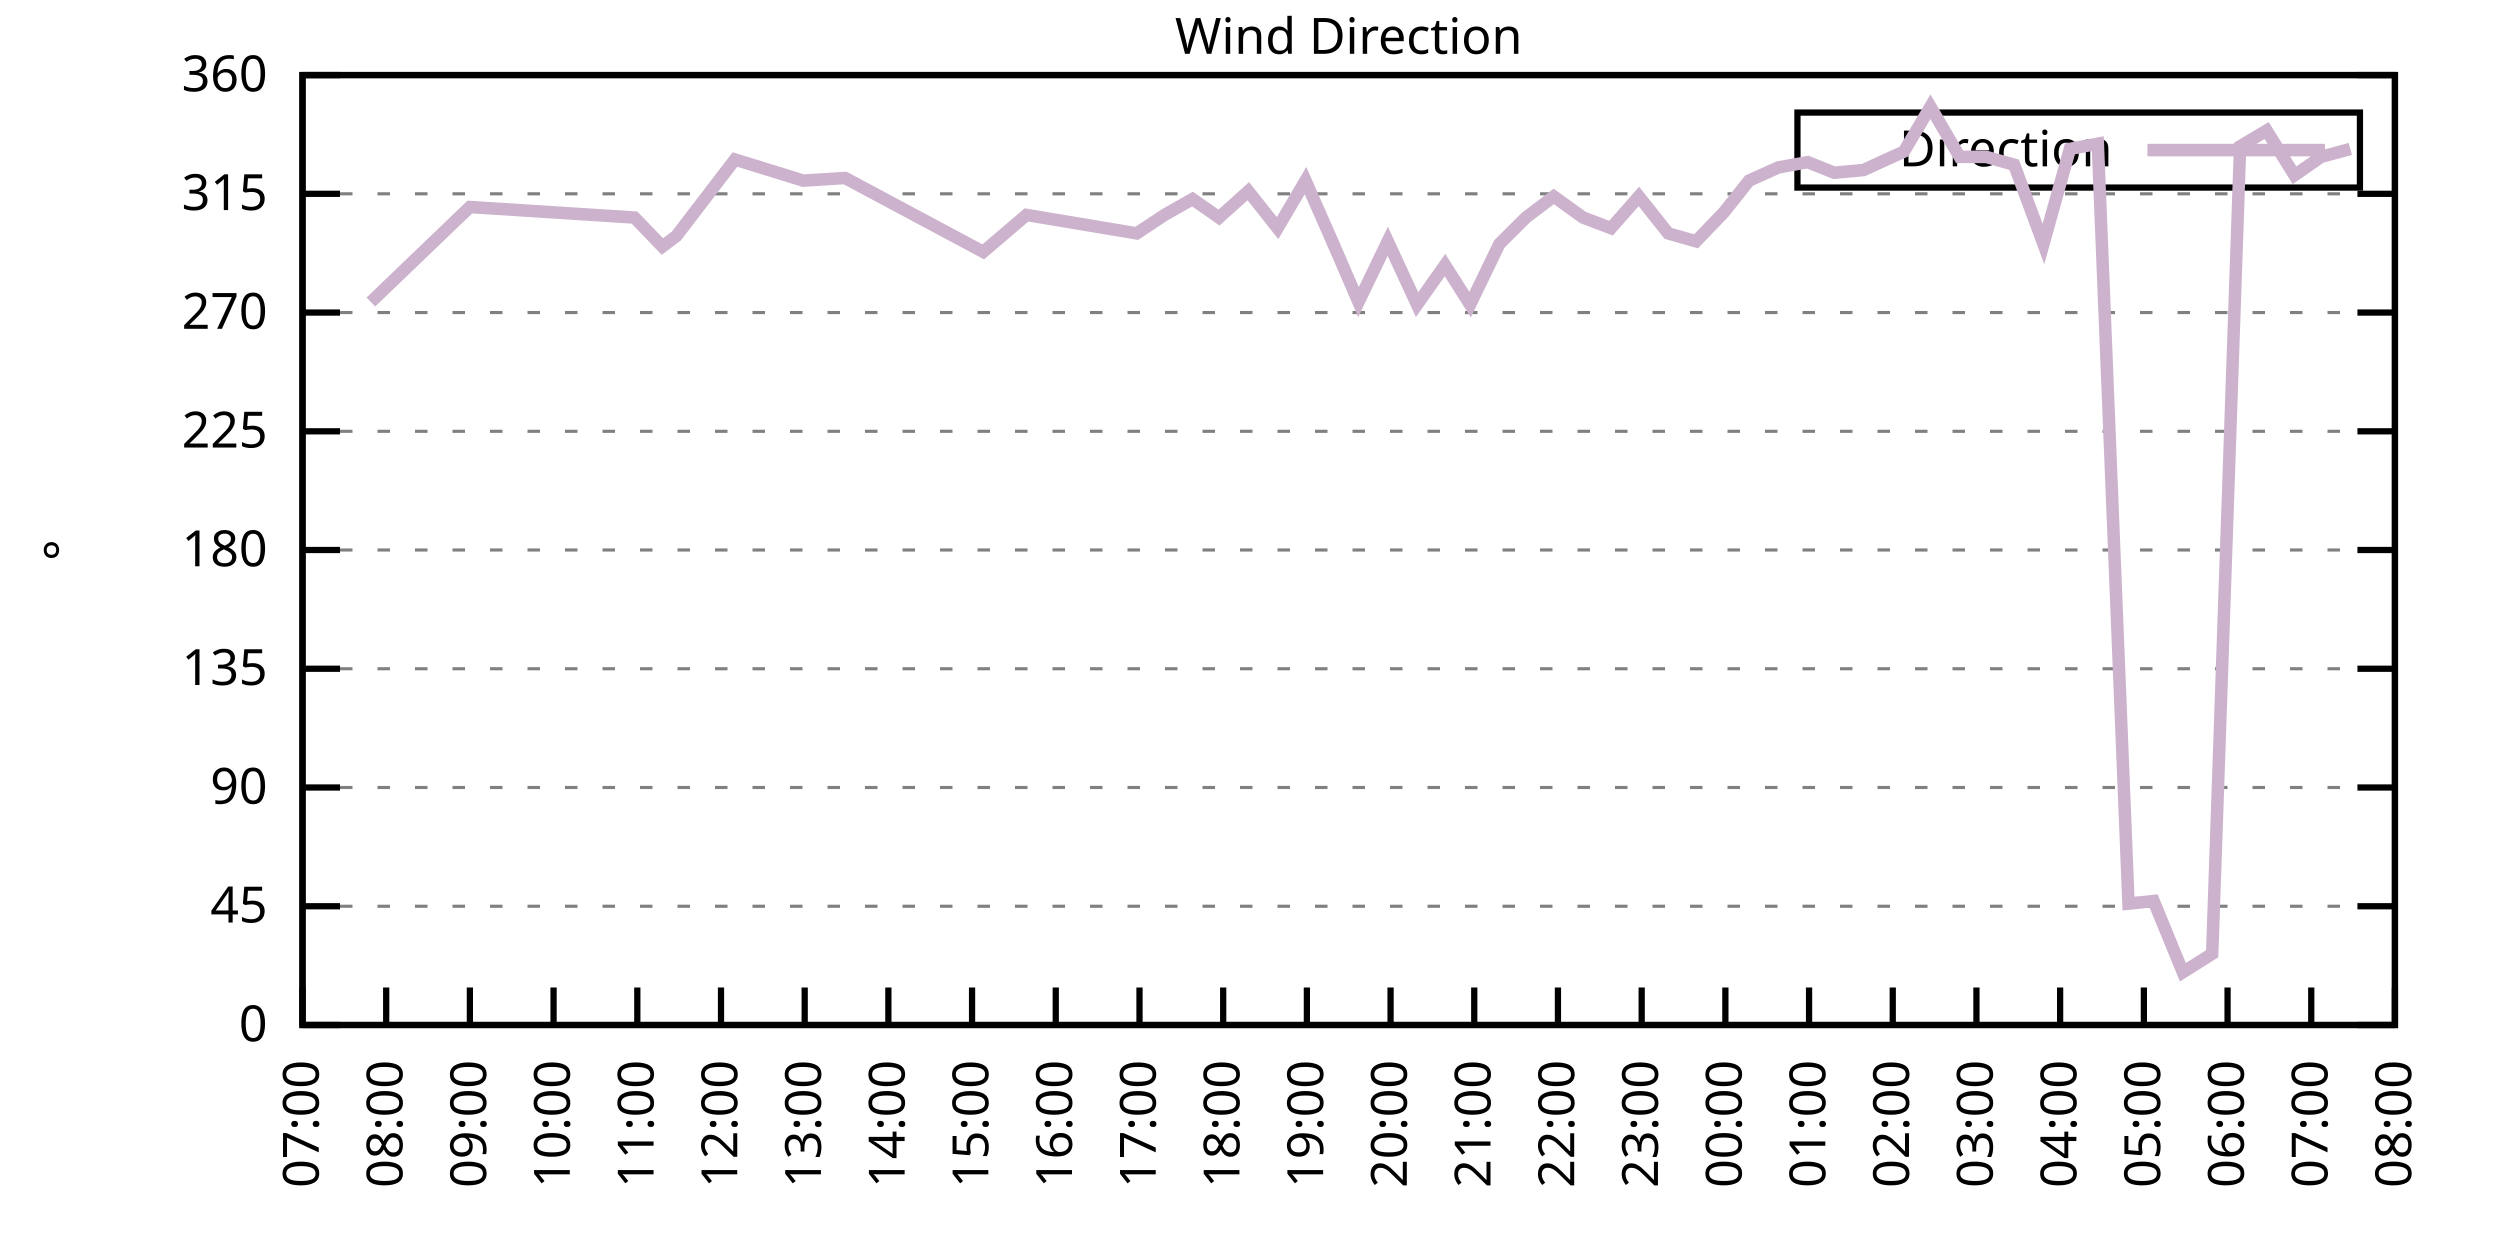
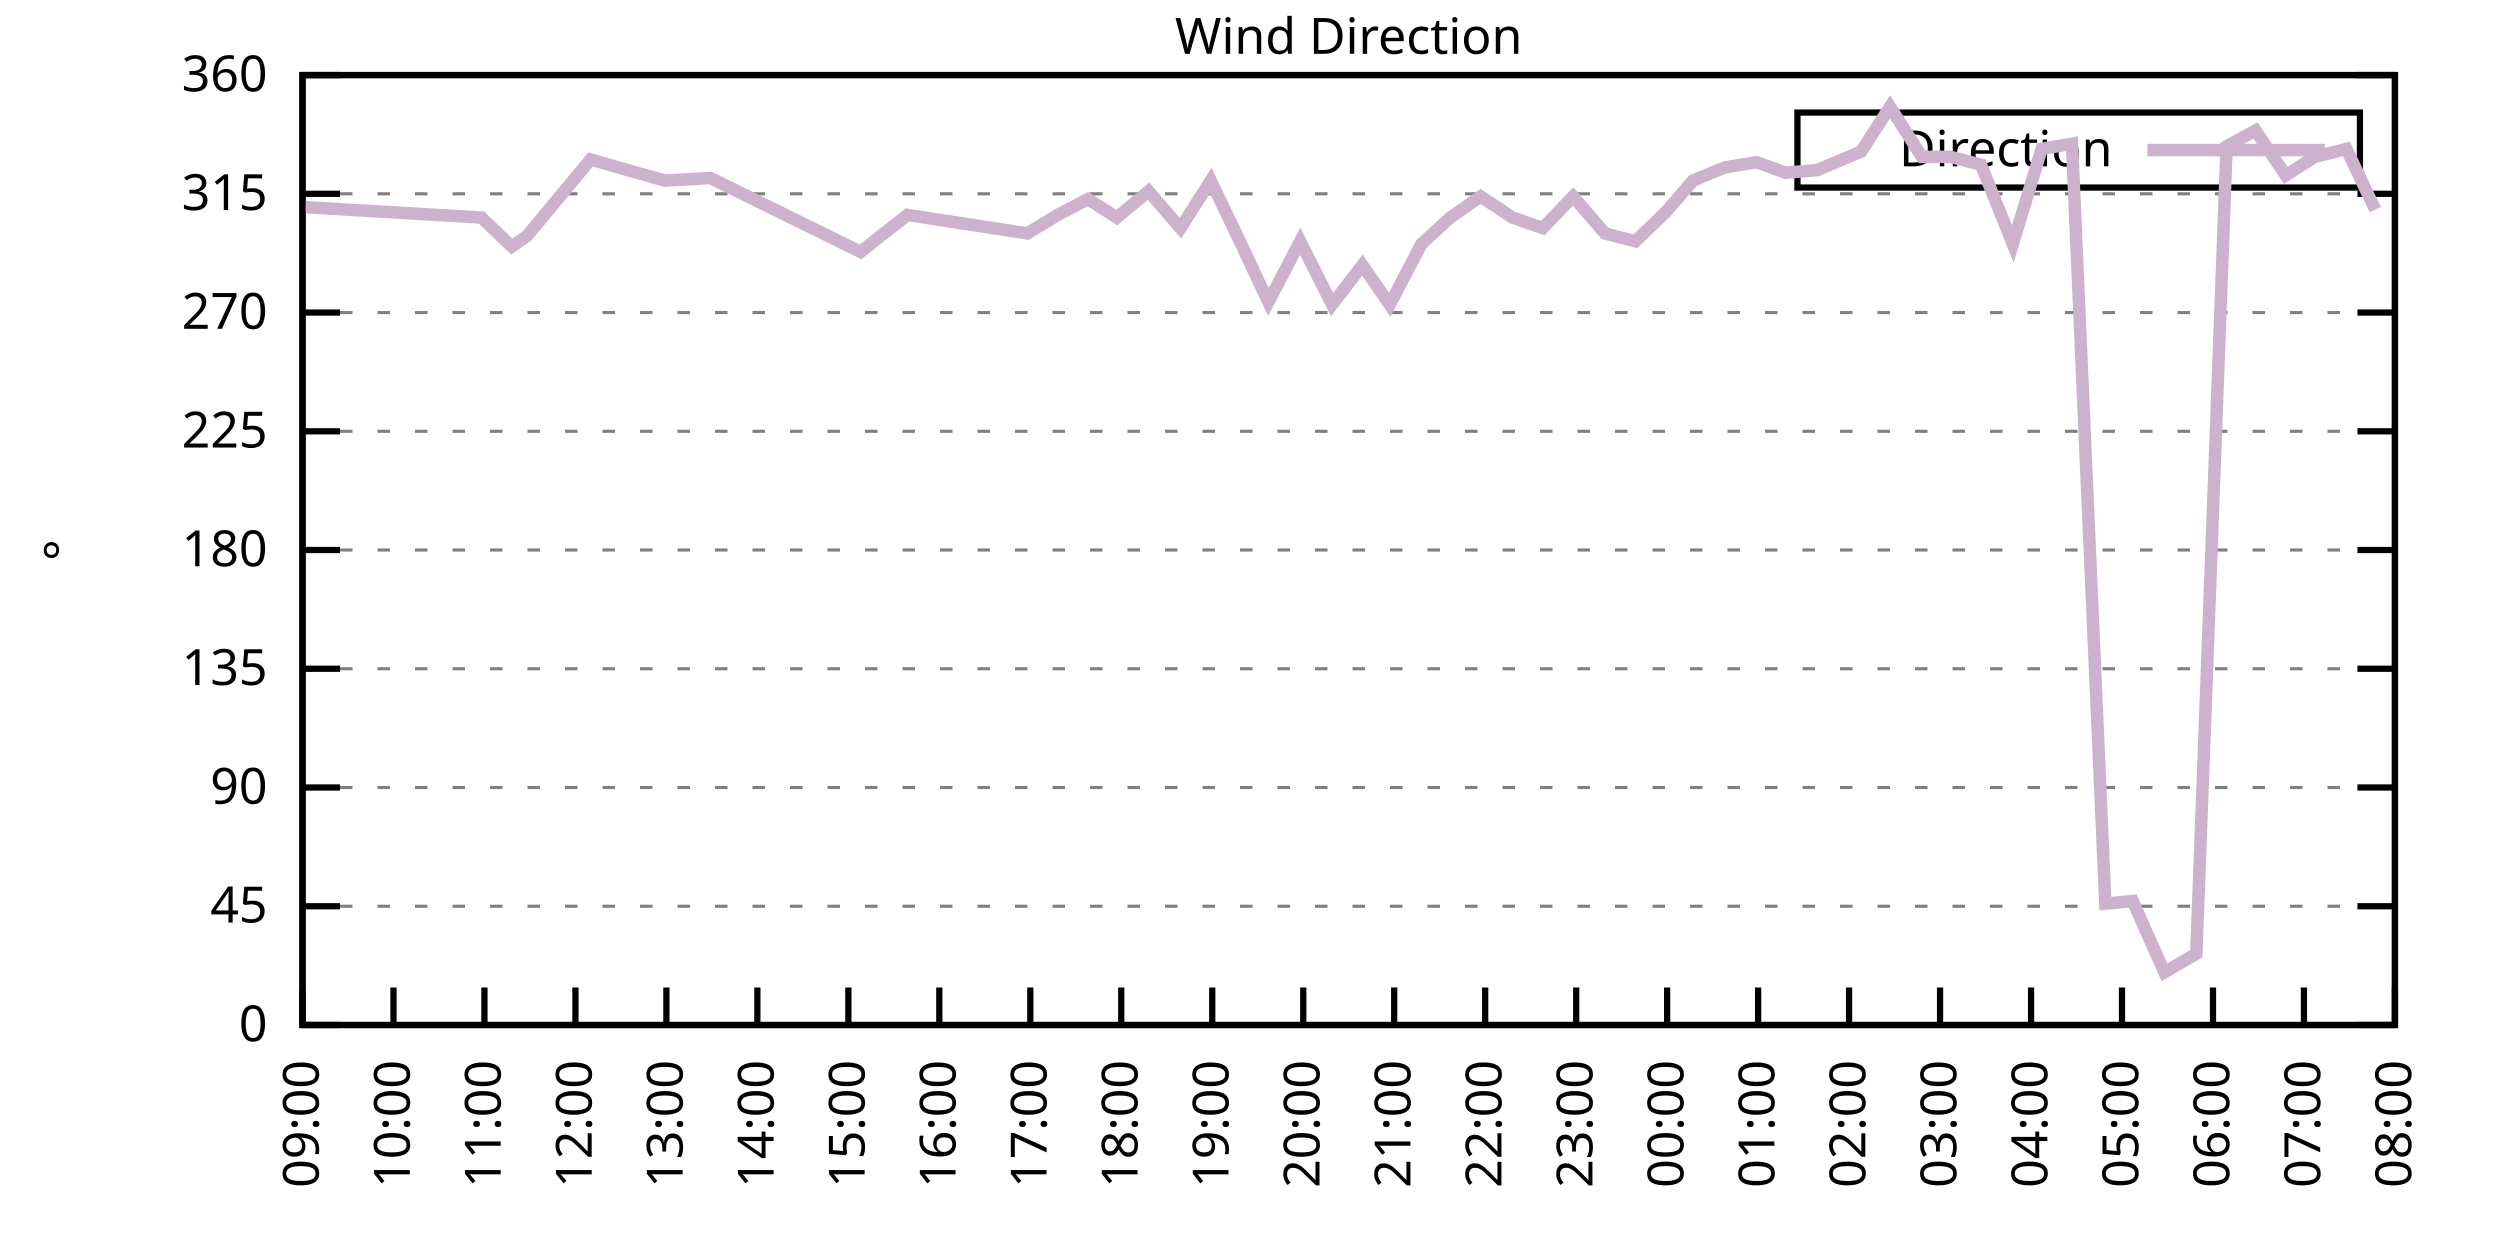
<svg xmlns="http://www.w3.org/2000/svg" xmlns:xlink="http://www.w3.org/1999/xlink" width="400" height="200" viewBox="0 0 400 200">
  <g id="gnuplot_canvas">
    <rect x="0" y="0" width="400" height="200" fill="none" />
    <defs>
      <circle id="gpDot" r="0.5" stroke-width="0.5" stroke="currentColor" />
      <path id="gpPt0" stroke-width="0.333" stroke="currentColor" d="M-1,0 h2 M0,-1 v2" />
      <path id="gpPt1" stroke-width="0.333" stroke="currentColor" d="M-1,-1 L1,1 M1,-1 L-1,1" />
      <path id="gpPt2" stroke-width="0.333" stroke="currentColor" d="M-1,0 L1,0 M0,-1 L0,1 M-1,-1 L1,1 M-1,1 L1,-1" />
      <rect id="gpPt3" stroke-width="0.333" stroke="currentColor" x="-1" y="-1" width="2" height="2" />
      <rect id="gpPt4" stroke-width="0.333" stroke="currentColor" fill="currentColor" x="-1" y="-1" width="2" height="2" />
      <circle id="gpPt5" stroke-width="0.333" stroke="currentColor" cx="0" cy="0" r="1" />
      <use xlink:href="#gpPt5" id="gpPt6" fill="currentColor" stroke="none" />
      <path id="gpPt7" stroke-width="0.333" stroke="currentColor" d="M0,-1.33 L-1.33,0.67 L1.33,0.67 z" />
      <use xlink:href="#gpPt7" id="gpPt8" fill="currentColor" stroke="none" />
      <use xlink:href="#gpPt7" id="gpPt9" stroke="currentColor" transform="rotate(180)" />
      <use xlink:href="#gpPt9" id="gpPt10" fill="currentColor" stroke="none" />
      <use xlink:href="#gpPt3" id="gpPt11" stroke="currentColor" transform="rotate(45)" />
      <use xlink:href="#gpPt11" id="gpPt12" fill="currentColor" stroke="none" />
      <path id="gpPt13" stroke-width="0.333" stroke="currentColor" d="M0,1.330 L1.265,0.411 L0.782,-1.067 L-0.782,-1.076 L-1.265,0.411 z" />
      <use xlink:href="#gpPt13" id="gpPt14" fill="currentColor" stroke="none" />
      <filter id="textbox" filterUnits="objectBoundingBox" x="0" y="0" height="1" width="1">
        <feFlood flood-color="white" flood-opacity="1" result="bgnd" />
        <feComposite in="SourceGraphic" in2="bgnd" operator="atop" />
      </filter>
      <filter id="greybox" filterUnits="objectBoundingBox" x="0" y="0" height="1" width="1">
        <feFlood flood-color="lightgrey" flood-opacity="1" result="grey" />
        <feComposite in="SourceGraphic" in2="grey" operator="atop" />
      </filter>
    </defs>
    <g fill="none" color="white" stroke="currentColor" stroke-width="1.00" stroke-linecap="butt" stroke-linejoin="miter">
</g>
    <g fill="none" color="black" stroke="currentColor" stroke-width="1.00" stroke-linecap="butt" stroke-linejoin="miter">
      <g stroke="none" shape-rendering="crispEdges">
        <polygon fill="rgb(255, 255, 255)" points="48.40,164.00 383.18,164.00 383.18,12.02 48.40,12.02 " />
      </g>
    </g>
    <g fill="none" color="black" stroke="currentColor" stroke-width="1.00" stroke-linecap="butt" stroke-linejoin="miter">
</g>
    <g fill="none" color="black" stroke="black" stroke-width="0.50" stroke-linecap="butt" stroke-linejoin="miter">
</g>
    <g fill="none" color="gray" stroke="currentColor" stroke-width="0.50" stroke-linecap="butt" stroke-linejoin="miter">
      <path stroke="gray" stroke-dasharray="2,4" class="gridline" d="M48.40,164.00 L383.19,164.00  " />
    </g>
    <g fill="none" color="gray" stroke="gray" stroke-width="1.00" stroke-linecap="butt" stroke-linejoin="miter">
</g>
    <g fill="none" color="black" stroke="currentColor" stroke-width="1.00" stroke-linecap="butt" stroke-linejoin="miter">
      <path stroke="black" d="M48.40,164.00 L54.40,164.00 M383.19,164.00 L377.19,164.00  " />
      <g transform="translate(42.80,166.60)" stroke="none" fill="black" font-family="Sans" font-size="8.00" text-anchor="end">
        <text>
          <tspan font-family="Sans"> 0</tspan>
        </text>
      </g>
    </g>
    <g fill="none" color="black" stroke="currentColor" stroke-width="1.00" stroke-linecap="butt" stroke-linejoin="miter">
</g>
    <g fill="none" color="black" stroke="black" stroke-width="0.50" stroke-linecap="butt" stroke-linejoin="miter">
</g>
    <g fill="none" color="gray" stroke="currentColor" stroke-width="0.50" stroke-linecap="butt" stroke-linejoin="miter">
      <path stroke="gray" stroke-dasharray="2,4" class="gridline" d="M48.40,145.00 L383.19,145.00  " />
    </g>
    <g fill="none" color="gray" stroke="gray" stroke-width="1.00" stroke-linecap="butt" stroke-linejoin="miter">
</g>
    <g fill="none" color="black" stroke="currentColor" stroke-width="1.00" stroke-linecap="butt" stroke-linejoin="miter">
      <path stroke="black" d="M48.40,145.00 L54.40,145.00 M383.19,145.00 L377.19,145.00  " />
      <g transform="translate(42.80,147.60)" stroke="none" fill="black" font-family="Sans" font-size="8.00" text-anchor="end">
        <text>
          <tspan font-family="Sans"> 45</tspan>
        </text>
      </g>
    </g>
    <g fill="none" color="black" stroke="currentColor" stroke-width="1.00" stroke-linecap="butt" stroke-linejoin="miter">
</g>
    <g fill="none" color="black" stroke="black" stroke-width="0.50" stroke-linecap="butt" stroke-linejoin="miter">
</g>
    <g fill="none" color="gray" stroke="currentColor" stroke-width="0.50" stroke-linecap="butt" stroke-linejoin="miter">
      <path stroke="gray" stroke-dasharray="2,4" class="gridline" d="M48.40,126.00 L383.19,126.00  " />
    </g>
    <g fill="none" color="gray" stroke="gray" stroke-width="1.00" stroke-linecap="butt" stroke-linejoin="miter">
</g>
    <g fill="none" color="black" stroke="currentColor" stroke-width="1.00" stroke-linecap="butt" stroke-linejoin="miter">
      <path stroke="black" d="M48.40,126.00 L54.40,126.00 M383.19,126.00 L377.19,126.00  " />
      <g transform="translate(42.80,128.60)" stroke="none" fill="black" font-family="Sans" font-size="8.00" text-anchor="end">
        <text>
          <tspan font-family="Sans"> 90</tspan>
        </text>
      </g>
    </g>
    <g fill="none" color="black" stroke="currentColor" stroke-width="1.00" stroke-linecap="butt" stroke-linejoin="miter">
</g>
    <g fill="none" color="black" stroke="black" stroke-width="0.50" stroke-linecap="butt" stroke-linejoin="miter">
</g>
    <g fill="none" color="gray" stroke="currentColor" stroke-width="0.50" stroke-linecap="butt" stroke-linejoin="miter">
      <path stroke="gray" stroke-dasharray="2,4" class="gridline" d="M48.40,107.00 L383.19,107.00  " />
    </g>
    <g fill="none" color="gray" stroke="gray" stroke-width="1.00" stroke-linecap="butt" stroke-linejoin="miter">
</g>
    <g fill="none" color="black" stroke="currentColor" stroke-width="1.00" stroke-linecap="butt" stroke-linejoin="miter">
      <path stroke="black" d="M48.40,107.00 L54.40,107.00 M383.19,107.00 L377.19,107.00  " />
      <g transform="translate(42.80,109.60)" stroke="none" fill="black" font-family="Sans" font-size="8.00" text-anchor="end">
        <text>
          <tspan font-family="Sans"> 135</tspan>
        </text>
      </g>
    </g>
    <g fill="none" color="black" stroke="currentColor" stroke-width="1.00" stroke-linecap="butt" stroke-linejoin="miter">
</g>
    <g fill="none" color="black" stroke="black" stroke-width="0.50" stroke-linecap="butt" stroke-linejoin="miter">
</g>
    <g fill="none" color="gray" stroke="currentColor" stroke-width="0.50" stroke-linecap="butt" stroke-linejoin="miter">
      <path stroke="gray" stroke-dasharray="2,4" class="gridline" d="M48.40,88.00 L383.19,88.00  " />
    </g>
    <g fill="none" color="gray" stroke="gray" stroke-width="1.00" stroke-linecap="butt" stroke-linejoin="miter">
</g>
    <g fill="none" color="black" stroke="currentColor" stroke-width="1.00" stroke-linecap="butt" stroke-linejoin="miter">
      <path stroke="black" d="M48.40,88.00 L54.40,88.00 M383.19,88.00 L377.19,88.00  " />
      <g transform="translate(42.80,90.60)" stroke="none" fill="black" font-family="Sans" font-size="8.00" text-anchor="end">
        <text>
          <tspan font-family="Sans"> 180</tspan>
        </text>
      </g>
    </g>
    <g fill="none" color="black" stroke="currentColor" stroke-width="1.00" stroke-linecap="butt" stroke-linejoin="miter">
</g>
    <g fill="none" color="black" stroke="black" stroke-width="0.50" stroke-linecap="butt" stroke-linejoin="miter">
</g>
    <g fill="none" color="gray" stroke="currentColor" stroke-width="0.50" stroke-linecap="butt" stroke-linejoin="miter">
      <path stroke="gray" stroke-dasharray="2,4" class="gridline" d="M48.40,69.01 L383.19,69.01  " />
    </g>
    <g fill="none" color="gray" stroke="gray" stroke-width="1.00" stroke-linecap="butt" stroke-linejoin="miter">
</g>
    <g fill="none" color="black" stroke="currentColor" stroke-width="1.00" stroke-linecap="butt" stroke-linejoin="miter">
      <path stroke="black" d="M48.40,69.01 L54.40,69.01 M383.19,69.01 L377.19,69.01  " />
      <g transform="translate(42.80,71.61)" stroke="none" fill="black" font-family="Sans" font-size="8.00" text-anchor="end">
        <text>
          <tspan font-family="Sans"> 225</tspan>
        </text>
      </g>
    </g>
    <g fill="none" color="black" stroke="currentColor" stroke-width="1.00" stroke-linecap="butt" stroke-linejoin="miter">
</g>
    <g fill="none" color="black" stroke="black" stroke-width="0.50" stroke-linecap="butt" stroke-linejoin="miter">
</g>
    <g fill="none" color="gray" stroke="currentColor" stroke-width="0.50" stroke-linecap="butt" stroke-linejoin="miter">
      <path stroke="gray" stroke-dasharray="2,4" class="gridline" d="M48.40,50.01 L383.19,50.01  " />
    </g>
    <g fill="none" color="gray" stroke="gray" stroke-width="1.00" stroke-linecap="butt" stroke-linejoin="miter">
</g>
    <g fill="none" color="black" stroke="currentColor" stroke-width="1.00" stroke-linecap="butt" stroke-linejoin="miter">
      <path stroke="black" d="M48.40,50.01 L54.40,50.01 M383.19,50.01 L377.19,50.01  " />
      <g transform="translate(42.80,52.61)" stroke="none" fill="black" font-family="Sans" font-size="8.00" text-anchor="end">
        <text>
          <tspan font-family="Sans"> 270</tspan>
        </text>
      </g>
    </g>
    <g fill="none" color="black" stroke="currentColor" stroke-width="1.00" stroke-linecap="butt" stroke-linejoin="miter">
</g>
    <g fill="none" color="black" stroke="black" stroke-width="0.50" stroke-linecap="butt" stroke-linejoin="miter">
</g>
    <g fill="none" color="gray" stroke="currentColor" stroke-width="0.50" stroke-linecap="butt" stroke-linejoin="miter">
      <path stroke="gray" stroke-dasharray="2,4" class="gridline" d="M48.40,31.01 L383.19,31.01  " />
    </g>
    <g fill="none" color="gray" stroke="gray" stroke-width="1.00" stroke-linecap="butt" stroke-linejoin="miter">
</g>
    <g fill="none" color="black" stroke="currentColor" stroke-width="1.00" stroke-linecap="butt" stroke-linejoin="miter">
      <path stroke="black" d="M48.40,31.01 L54.40,31.01 M383.19,31.01 L377.19,31.01  " />
      <g transform="translate(42.80,33.61)" stroke="none" fill="black" font-family="Sans" font-size="8.00" text-anchor="end">
        <text>
          <tspan font-family="Sans"> 315</tspan>
        </text>
      </g>
    </g>
    <g fill="none" color="black" stroke="currentColor" stroke-width="1.00" stroke-linecap="butt" stroke-linejoin="miter">
</g>
    <g fill="none" color="black" stroke="black" stroke-width="0.50" stroke-linecap="butt" stroke-linejoin="miter">
</g>
    <g fill="none" color="gray" stroke="currentColor" stroke-width="0.50" stroke-linecap="butt" stroke-linejoin="miter">
      <path stroke="gray" stroke-dasharray="2,4" class="gridline" d="M48.40,12.01 L383.19,12.01  " />
    </g>
    <g fill="none" color="gray" stroke="gray" stroke-width="1.00" stroke-linecap="butt" stroke-linejoin="miter">
</g>
    <g fill="none" color="black" stroke="currentColor" stroke-width="1.00" stroke-linecap="butt" stroke-linejoin="miter">
      <path stroke="black" d="M48.40,12.01 L54.40,12.01 M383.19,12.01 L377.19,12.01  " />
      <g transform="translate(42.80,14.61)" stroke="none" fill="black" font-family="Sans" font-size="8.00" text-anchor="end">
        <text>
          <tspan font-family="Sans"> 360</tspan>
        </text>
      </g>
    </g>
    <g fill="none" color="black" stroke="currentColor" stroke-width="1.00" stroke-linecap="butt" stroke-linejoin="miter">
      <path stroke="black" d="M48.40,164.00 L48.40,158.00  " />
      <g transform="translate(51.00,169.60) rotate(270.00)" stroke="none" fill="black" font-family="Sans" font-size="8.00" text-anchor="end">
        <text>
-           <tspan font-family="Sans">07:00</tspan>
-         </text>
-       </g>
-     </g>
-     <g fill="none" color="black" stroke="currentColor" stroke-width="1.00" stroke-linecap="butt" stroke-linejoin="miter">
-       <path stroke="black" d="M61.79,164.00 L61.79,158.00  " />
-       <g transform="translate(64.39,169.60) rotate(270.00)" stroke="none" fill="black" font-family="Sans" font-size="8.00" text-anchor="end">
-         <text>
-           <tspan font-family="Sans">08:00</tspan>
-         </text>
-       </g>
-     </g>
-     <g fill="none" color="black" stroke="currentColor" stroke-width="1.00" stroke-linecap="butt" stroke-linejoin="miter">
-       <path stroke="black" d="M75.18,164.00 L75.18,158.00  " />
-       <g transform="translate(77.78,169.60) rotate(270.00)" stroke="none" fill="black" font-family="Sans" font-size="8.00" text-anchor="end">
-         <text>
          <tspan font-family="Sans">09:00</tspan>
        </text>
      </g>
    </g>
    <g fill="none" color="black" stroke="currentColor" stroke-width="1.00" stroke-linecap="butt" stroke-linejoin="miter">
-       <path stroke="black" d="M88.57,164.00 L88.57,158.00  " />
-       <g transform="translate(91.17,169.60) rotate(270.00)" stroke="none" fill="black" font-family="Sans" font-size="8.00" text-anchor="end">
+       <path stroke="black" d="M62.96,164.00 L62.96,158.00  " />
+       <g transform="translate(65.56,169.60) rotate(270.00)" stroke="none" fill="black" font-family="Sans" font-size="8.00" text-anchor="end">
        <text>
          <tspan font-family="Sans">10:00</tspan>
        </text>
      </g>
    </g>
    <g fill="none" color="black" stroke="currentColor" stroke-width="1.00" stroke-linecap="butt" stroke-linejoin="miter">
-       <path stroke="black" d="M101.97,164.00 L101.97,158.00  " />
-       <g transform="translate(104.57,169.60) rotate(270.00)" stroke="none" fill="black" font-family="Sans" font-size="8.00" text-anchor="end">
+       <path stroke="black" d="M77.51,164.00 L77.51,158.00  " />
+       <g transform="translate(80.11,169.60) rotate(270.00)" stroke="none" fill="black" font-family="Sans" font-size="8.00" text-anchor="end">
        <text>
          <tspan font-family="Sans">11:00</tspan>
        </text>
      </g>
    </g>
    <g fill="none" color="black" stroke="currentColor" stroke-width="1.00" stroke-linecap="butt" stroke-linejoin="miter">
-       <path stroke="black" d="M115.36,164.00 L115.36,158.00  " />
-       <g transform="translate(117.96,169.60) rotate(270.00)" stroke="none" fill="black" font-family="Sans" font-size="8.00" text-anchor="end">
+       <path stroke="black" d="M92.07,164.00 L92.07,158.00  " />
+       <g transform="translate(94.67,169.60) rotate(270.00)" stroke="none" fill="black" font-family="Sans" font-size="8.00" text-anchor="end">
        <text>
          <tspan font-family="Sans">12:00</tspan>
        </text>
      </g>
    </g>
    <g fill="none" color="black" stroke="currentColor" stroke-width="1.00" stroke-linecap="butt" stroke-linejoin="miter">
-       <path stroke="black" d="M128.75,164.00 L128.75,158.00  " />
-       <g transform="translate(131.35,169.60) rotate(270.00)" stroke="none" fill="black" font-family="Sans" font-size="8.00" text-anchor="end">
+       <path stroke="black" d="M106.62,164.00 L106.62,158.00  " />
+       <g transform="translate(109.22,169.60) rotate(270.00)" stroke="none" fill="black" font-family="Sans" font-size="8.00" text-anchor="end">
        <text>
          <tspan font-family="Sans">13:00</tspan>
        </text>
      </g>
    </g>
    <g fill="none" color="black" stroke="currentColor" stroke-width="1.00" stroke-linecap="butt" stroke-linejoin="miter">
-       <path stroke="black" d="M142.14,164.00 L142.14,158.00  " />
-       <g transform="translate(144.74,169.60) rotate(270.00)" stroke="none" fill="black" font-family="Sans" font-size="8.00" text-anchor="end">
+       <path stroke="black" d="M121.18,164.00 L121.18,158.00  " />
+       <g transform="translate(123.78,169.60) rotate(270.00)" stroke="none" fill="black" font-family="Sans" font-size="8.00" text-anchor="end">
        <text>
          <tspan font-family="Sans">14:00</tspan>
        </text>
      </g>
    </g>
    <g fill="none" color="black" stroke="currentColor" stroke-width="1.00" stroke-linecap="butt" stroke-linejoin="miter">
-       <path stroke="black" d="M155.53,164.00 L155.53,158.00  " />
-       <g transform="translate(158.13,169.60) rotate(270.00)" stroke="none" fill="black" font-family="Sans" font-size="8.00" text-anchor="end">
+       <path stroke="black" d="M135.74,164.00 L135.74,158.00  " />
+       <g transform="translate(138.34,169.60) rotate(270.00)" stroke="none" fill="black" font-family="Sans" font-size="8.00" text-anchor="end">
        <text>
          <tspan font-family="Sans">15:00</tspan>
        </text>
      </g>
    </g>
    <g fill="none" color="black" stroke="currentColor" stroke-width="1.00" stroke-linecap="butt" stroke-linejoin="miter">
-       <path stroke="black" d="M168.92,164.00 L168.92,158.00  " />
-       <g transform="translate(171.52,169.60) rotate(270.00)" stroke="none" fill="black" font-family="Sans" font-size="8.00" text-anchor="end">
+       <path stroke="black" d="M150.29,164.00 L150.29,158.00  " />
+       <g transform="translate(152.89,169.60) rotate(270.00)" stroke="none" fill="black" font-family="Sans" font-size="8.00" text-anchor="end">
        <text>
          <tspan font-family="Sans">16:00</tspan>
        </text>
      </g>
    </g>
    <g fill="none" color="black" stroke="currentColor" stroke-width="1.00" stroke-linecap="butt" stroke-linejoin="miter">
-       <path stroke="black" d="M182.32,164.00 L182.32,158.00  " />
-       <g transform="translate(184.92,169.60) rotate(270.00)" stroke="none" fill="black" font-family="Sans" font-size="8.00" text-anchor="end">
+       <path stroke="black" d="M164.85,164.00 L164.85,158.00  " />
+       <g transform="translate(167.45,169.60) rotate(270.00)" stroke="none" fill="black" font-family="Sans" font-size="8.00" text-anchor="end">
        <text>
          <tspan font-family="Sans">17:00</tspan>
        </text>
      </g>
    </g>
    <g fill="none" color="black" stroke="currentColor" stroke-width="1.00" stroke-linecap="butt" stroke-linejoin="miter">
-       <path stroke="black" d="M195.71,164.00 L195.71,158.00  " />
-       <g transform="translate(198.31,169.60) rotate(270.00)" stroke="none" fill="black" font-family="Sans" font-size="8.00" text-anchor="end">
+       <path stroke="black" d="M179.40,164.00 L179.40,158.00  " />
+       <g transform="translate(182.00,169.60) rotate(270.00)" stroke="none" fill="black" font-family="Sans" font-size="8.00" text-anchor="end">
        <text>
          <tspan font-family="Sans">18:00</tspan>
        </text>
      </g>
    </g>
    <g fill="none" color="black" stroke="currentColor" stroke-width="1.00" stroke-linecap="butt" stroke-linejoin="miter">
-       <path stroke="black" d="M209.10,164.00 L209.10,158.00  " />
-       <g transform="translate(211.70,169.60) rotate(270.00)" stroke="none" fill="black" font-family="Sans" font-size="8.00" text-anchor="end">
+       <path stroke="black" d="M193.96,164.00 L193.96,158.00  " />
+       <g transform="translate(196.56,169.60) rotate(270.00)" stroke="none" fill="black" font-family="Sans" font-size="8.00" text-anchor="end">
        <text>
          <tspan font-family="Sans">19:00</tspan>
        </text>
      </g>
    </g>
    <g fill="none" color="black" stroke="currentColor" stroke-width="1.00" stroke-linecap="butt" stroke-linejoin="miter">
-       <path stroke="black" d="M222.49,164.00 L222.49,158.00  " />
-       <g transform="translate(225.09,169.60) rotate(270.00)" stroke="none" fill="black" font-family="Sans" font-size="8.00" text-anchor="end">
+       <path stroke="black" d="M208.52,164.00 L208.52,158.00  " />
+       <g transform="translate(211.12,169.60) rotate(270.00)" stroke="none" fill="black" font-family="Sans" font-size="8.00" text-anchor="end">
        <text>
          <tspan font-family="Sans">20:00</tspan>
        </text>
      </g>
    </g>
    <g fill="none" color="black" stroke="currentColor" stroke-width="1.00" stroke-linecap="butt" stroke-linejoin="miter">
-       <path stroke="black" d="M235.88,164.00 L235.88,158.00  " />
-       <g transform="translate(238.48,169.60) rotate(270.00)" stroke="none" fill="black" font-family="Sans" font-size="8.00" text-anchor="end">
+       <path stroke="black" d="M223.07,164.00 L223.07,158.00  " />
+       <g transform="translate(225.67,169.60) rotate(270.00)" stroke="none" fill="black" font-family="Sans" font-size="8.00" text-anchor="end">
        <text>
          <tspan font-family="Sans">21:00</tspan>
        </text>
      </g>
    </g>
    <g fill="none" color="black" stroke="currentColor" stroke-width="1.00" stroke-linecap="butt" stroke-linejoin="miter">
-       <path stroke="black" d="M249.27,164.00 L249.27,158.00  " />
-       <g transform="translate(251.87,169.60) rotate(270.00)" stroke="none" fill="black" font-family="Sans" font-size="8.00" text-anchor="end">
+       <path stroke="black" d="M237.63,164.00 L237.63,158.00  " />
+       <g transform="translate(240.23,169.60) rotate(270.00)" stroke="none" fill="black" font-family="Sans" font-size="8.00" text-anchor="end">
        <text>
          <tspan font-family="Sans">22:00</tspan>
        </text>
      </g>
    </g>
    <g fill="none" color="black" stroke="currentColor" stroke-width="1.00" stroke-linecap="butt" stroke-linejoin="miter">
-       <path stroke="black" d="M262.67,164.00 L262.67,158.00  " />
-       <g transform="translate(265.27,169.60) rotate(270.00)" stroke="none" fill="black" font-family="Sans" font-size="8.00" text-anchor="end">
+       <path stroke="black" d="M252.19,164.00 L252.19,158.00  " />
+       <g transform="translate(254.79,169.60) rotate(270.00)" stroke="none" fill="black" font-family="Sans" font-size="8.00" text-anchor="end">
        <text>
          <tspan font-family="Sans">23:00</tspan>
        </text>
      </g>
    </g>
    <g fill="none" color="black" stroke="currentColor" stroke-width="1.00" stroke-linecap="butt" stroke-linejoin="miter">
-       <path stroke="black" d="M276.06,164.00 L276.06,158.00  " />
-       <g transform="translate(278.66,169.60) rotate(270.00)" stroke="none" fill="black" font-family="Sans" font-size="8.00" text-anchor="end">
+       <path stroke="black" d="M266.74,164.00 L266.74,158.00  " />
+       <g transform="translate(269.34,169.60) rotate(270.00)" stroke="none" fill="black" font-family="Sans" font-size="8.00" text-anchor="end">
        <text>
          <tspan font-family="Sans">00:00</tspan>
        </text>
      </g>
    </g>
    <g fill="none" color="black" stroke="currentColor" stroke-width="1.00" stroke-linecap="butt" stroke-linejoin="miter">
-       <path stroke="black" d="M289.45,164.00 L289.45,158.00  " />
-       <g transform="translate(292.05,169.60) rotate(270.00)" stroke="none" fill="black" font-family="Sans" font-size="8.00" text-anchor="end">
+       <path stroke="black" d="M281.30,164.00 L281.30,158.00  " />
+       <g transform="translate(283.90,169.60) rotate(270.00)" stroke="none" fill="black" font-family="Sans" font-size="8.00" text-anchor="end">
        <text>
          <tspan font-family="Sans">01:00</tspan>
        </text>
      </g>
    </g>
    <g fill="none" color="black" stroke="currentColor" stroke-width="1.00" stroke-linecap="butt" stroke-linejoin="miter">
-       <path stroke="black" d="M302.84,164.00 L302.84,158.00  " />
-       <g transform="translate(305.44,169.60) rotate(270.00)" stroke="none" fill="black" font-family="Sans" font-size="8.00" text-anchor="end">
+       <path stroke="black" d="M295.85,164.00 L295.85,158.00  " />
+       <g transform="translate(298.45,169.60) rotate(270.00)" stroke="none" fill="black" font-family="Sans" font-size="8.00" text-anchor="end">
        <text>
          <tspan font-family="Sans">02:00</tspan>
        </text>
      </g>
    </g>
    <g fill="none" color="black" stroke="currentColor" stroke-width="1.00" stroke-linecap="butt" stroke-linejoin="miter">
-       <path stroke="black" d="M316.23,164.00 L316.23,158.00  " />
-       <g transform="translate(318.83,169.60) rotate(270.00)" stroke="none" fill="black" font-family="Sans" font-size="8.00" text-anchor="end">
+       <path stroke="black" d="M310.41,164.00 L310.41,158.00  " />
+       <g transform="translate(313.01,169.60) rotate(270.00)" stroke="none" fill="black" font-family="Sans" font-size="8.00" text-anchor="end">
        <text>
          <tspan font-family="Sans">03:00</tspan>
        </text>
      </g>
    </g>
    <g fill="none" color="black" stroke="currentColor" stroke-width="1.00" stroke-linecap="butt" stroke-linejoin="miter">
-       <path stroke="black" d="M329.62,164.00 L329.62,158.00  " />
-       <g transform="translate(332.22,169.60) rotate(270.00)" stroke="none" fill="black" font-family="Sans" font-size="8.00" text-anchor="end">
+       <path stroke="black" d="M324.97,164.00 L324.97,158.00  " />
+       <g transform="translate(327.57,169.60) rotate(270.00)" stroke="none" fill="black" font-family="Sans" font-size="8.00" text-anchor="end">
        <text>
          <tspan font-family="Sans">04:00</tspan>
        </text>
      </g>
    </g>
    <g fill="none" color="black" stroke="currentColor" stroke-width="1.00" stroke-linecap="butt" stroke-linejoin="miter">
-       <path stroke="black" d="M343.02,164.00 L343.02,158.00  " />
-       <g transform="translate(345.62,169.60) rotate(270.00)" stroke="none" fill="black" font-family="Sans" font-size="8.00" text-anchor="end">
+       <path stroke="black" d="M339.52,164.00 L339.52,158.00  " />
+       <g transform="translate(342.12,169.60) rotate(270.00)" stroke="none" fill="black" font-family="Sans" font-size="8.00" text-anchor="end">
        <text>
          <tspan font-family="Sans">05:00</tspan>
        </text>
      </g>
    </g>
    <g fill="none" color="black" stroke="currentColor" stroke-width="1.00" stroke-linecap="butt" stroke-linejoin="miter">
-       <path stroke="black" d="M356.41,164.00 L356.41,158.00  " />
-       <g transform="translate(359.01,169.60) rotate(270.00)" stroke="none" fill="black" font-family="Sans" font-size="8.00" text-anchor="end">
+       <path stroke="black" d="M354.08,164.00 L354.08,158.00  " />
+       <g transform="translate(356.68,169.60) rotate(270.00)" stroke="none" fill="black" font-family="Sans" font-size="8.00" text-anchor="end">
        <text>
          <tspan font-family="Sans">06:00</tspan>
        </text>
      </g>
    </g>
    <g fill="none" color="black" stroke="currentColor" stroke-width="1.00" stroke-linecap="butt" stroke-linejoin="miter">
-       <path stroke="black" d="M369.80,164.00 L369.80,158.00  " />
-       <g transform="translate(372.40,169.60) rotate(270.00)" stroke="none" fill="black" font-family="Sans" font-size="8.00" text-anchor="end">
+       <path stroke="black" d="M368.63,164.00 L368.63,158.00  " />
+       <g transform="translate(371.23,169.60) rotate(270.00)" stroke="none" fill="black" font-family="Sans" font-size="8.00" text-anchor="end">
        <text>
          <tspan font-family="Sans">07:00</tspan>
        </text>
      </g>
    </g>
    <g fill="none" color="black" stroke="currentColor" stroke-width="1.00" stroke-linecap="butt" stroke-linejoin="miter">
      <path stroke="black" d="M383.19,164.00 L383.19,158.00  " />
      <g transform="translate(385.79,169.60) rotate(270.00)" stroke="none" fill="black" font-family="Sans" font-size="8.00" text-anchor="end">
        <text>
          <tspan font-family="Sans">08:00</tspan>
        </text>
      </g>
    </g>
    <g fill="none" color="black" stroke="currentColor" stroke-width="1.00" stroke-linecap="butt" stroke-linejoin="miter">
</g>
    <g fill="none" color="black" stroke="currentColor" stroke-width="1.00" stroke-linecap="butt" stroke-linejoin="miter">
      <path stroke="black" d="M48.40,12.01 L48.40,164.00 L383.19,164.00 L383.19,12.01 L48.40,12.01 Z  " />
    </g>
    <g fill="none" color="black" stroke="currentColor" stroke-width="1.00" stroke-linecap="butt" stroke-linejoin="miter">
</g>
    <g fill="none" color="black" stroke="currentColor" stroke-width="1.00" stroke-linecap="butt" stroke-linejoin="miter">
      <path stroke="black" d="M287.59,30.01 L287.59,18.01 L377.59,18.01 L377.59,30.01 L287.59,30.01 Z  " />
    </g>
    <g id="Wind_direction_plot_1">
      <g fill="none" color="white" stroke="black" stroke-width="2.00" stroke-linecap="butt" stroke-linejoin="miter">
</g>
      <g fill="none" color="black" stroke="currentColor" stroke-width="2.00" stroke-linecap="butt" stroke-linejoin="miter">
        <g transform="translate(337.99,26.61)" stroke="none" fill="black" font-family="Sans" font-size="8.00" text-anchor="end">
          <text>
            <tspan font-family="Sans">Direction</tspan>
          </text>
        </g>
      </g>
      <g fill="none" color="black" stroke="currentColor" stroke-width="2.00" stroke-linecap="butt" stroke-linejoin="miter">
-         <path stroke="rgb(204, 178, 204)" d="M343.59,24.01 L371.99,24.01 M59.34,48.32 L75.18,33.12 L101.52,34.81 L105.98,39.45 L108.22,37.76 L117.59,25.52   L128.53,28.90 L135.22,28.48 L157.32,40.30 L164.24,34.39 L181.87,37.34 L186.33,34.39 L190.80,31.85 L195.04,34.81   L199.73,30.59 L204.41,36.50 L208.88,28.90 L213.34,39.03 L217.36,48.32 L222.04,38.61 L226.73,48.74 L231.20,42.41   L235.21,48.74 L239.90,39.03 L244.14,34.81 L248.60,31.43 L253.29,34.81 L257.76,36.50 L262.22,31.43 L266.91,37.34   L271.37,38.61 L275.83,33.96 L279.85,28.90 L284.54,26.79 L289.23,25.94 L293.47,27.63 L298.15,27.21 L304.63,24.25   L308.87,17.08 L313.55,25.10 L317.79,25.10 L322.26,26.36 L326.95,39.03 L331.19,23.83 L335.65,22.99 L340.56,144.58   L344.58,144.16 L349.26,155.56 L353.95,152.60 L358.42,23.41 L362.66,20.88 L367.12,28.05 L371.36,25.10 L376.05,23.83    " />
+         <path stroke="rgb(204, 178, 204)" d="M343.59,24.01 L371.99,24.01 M48.40,33.12 L77.03,34.81 L81.88,39.45 L84.31,37.76 L94.49,25.52 L106.38,28.90   L113.66,28.48 L137.68,40.30 L145.20,34.39 L164.36,37.34 L169.22,34.39 L174.07,31.85 L178.68,34.81 L183.77,30.59   L188.87,36.50 L193.72,28.90 L198.57,39.03 L202.94,48.32 L208.03,38.61 L213.13,48.74 L217.98,42.41 L222.35,48.74   L227.44,39.03 L232.05,34.81 L236.90,31.43 L242.00,34.81 L246.85,36.50 L251.70,31.43 L256.79,37.34 L261.65,38.61   L266.50,33.96 L270.87,28.90 L275.96,26.79 L281.05,25.94 L285.66,27.63 L290.76,27.21 L297.79,24.25 L302.40,17.08   L307.50,25.10 L312.11,25.10 L316.96,26.36 L322.05,39.03 L326.66,23.83 L331.52,22.99 L336.85,144.58 L341.22,144.16   L346.31,155.56 L351.41,152.60 L356.26,23.41 L360.87,20.88 L365.72,28.05 L370.33,25.10 L375.43,23.83 L380.04,33.54    " />
      </g>
    </g>
    <g fill="none" color="black" stroke="currentColor" stroke-width="2.00" stroke-linecap="butt" stroke-linejoin="miter">
</g>
    <g fill="none" color="black" stroke="black" stroke-width="1.00" stroke-linecap="butt" stroke-linejoin="miter">
</g>
    <g fill="none" color="black" stroke="currentColor" stroke-width="1.00" stroke-linecap="butt" stroke-linejoin="miter">
      <path stroke="black" d="M48.40,12.01 L48.40,164.00 L383.19,164.00 L383.19,12.01 L48.40,12.01 Z  " />
      <g transform="translate(12.80,88.01) rotate(270.00)" stroke="none" fill="black" font-family="Sans" font-size="8.00" text-anchor="middle">
        <text>
          <tspan font-family="Sans">°</tspan>
        </text>
      </g>
    </g>
    <g fill="none" color="black" stroke="currentColor" stroke-width="1.00" stroke-linecap="butt" stroke-linejoin="miter">
</g>
    <g fill="none" color="black" stroke="currentColor" stroke-width="1.00" stroke-linecap="butt" stroke-linejoin="miter">
      <g transform="translate(215.79,8.61)" stroke="none" fill="black" font-family="Sans" font-size="8.00" text-anchor="middle">
        <text>
          <tspan font-family="Sans">Wind Direction</tspan>
        </text>
      </g>
    </g>
    <g fill="none" color="black" stroke="currentColor" stroke-width="1.00" stroke-linecap="butt" stroke-linejoin="miter">
</g>
  </g>
</svg>
